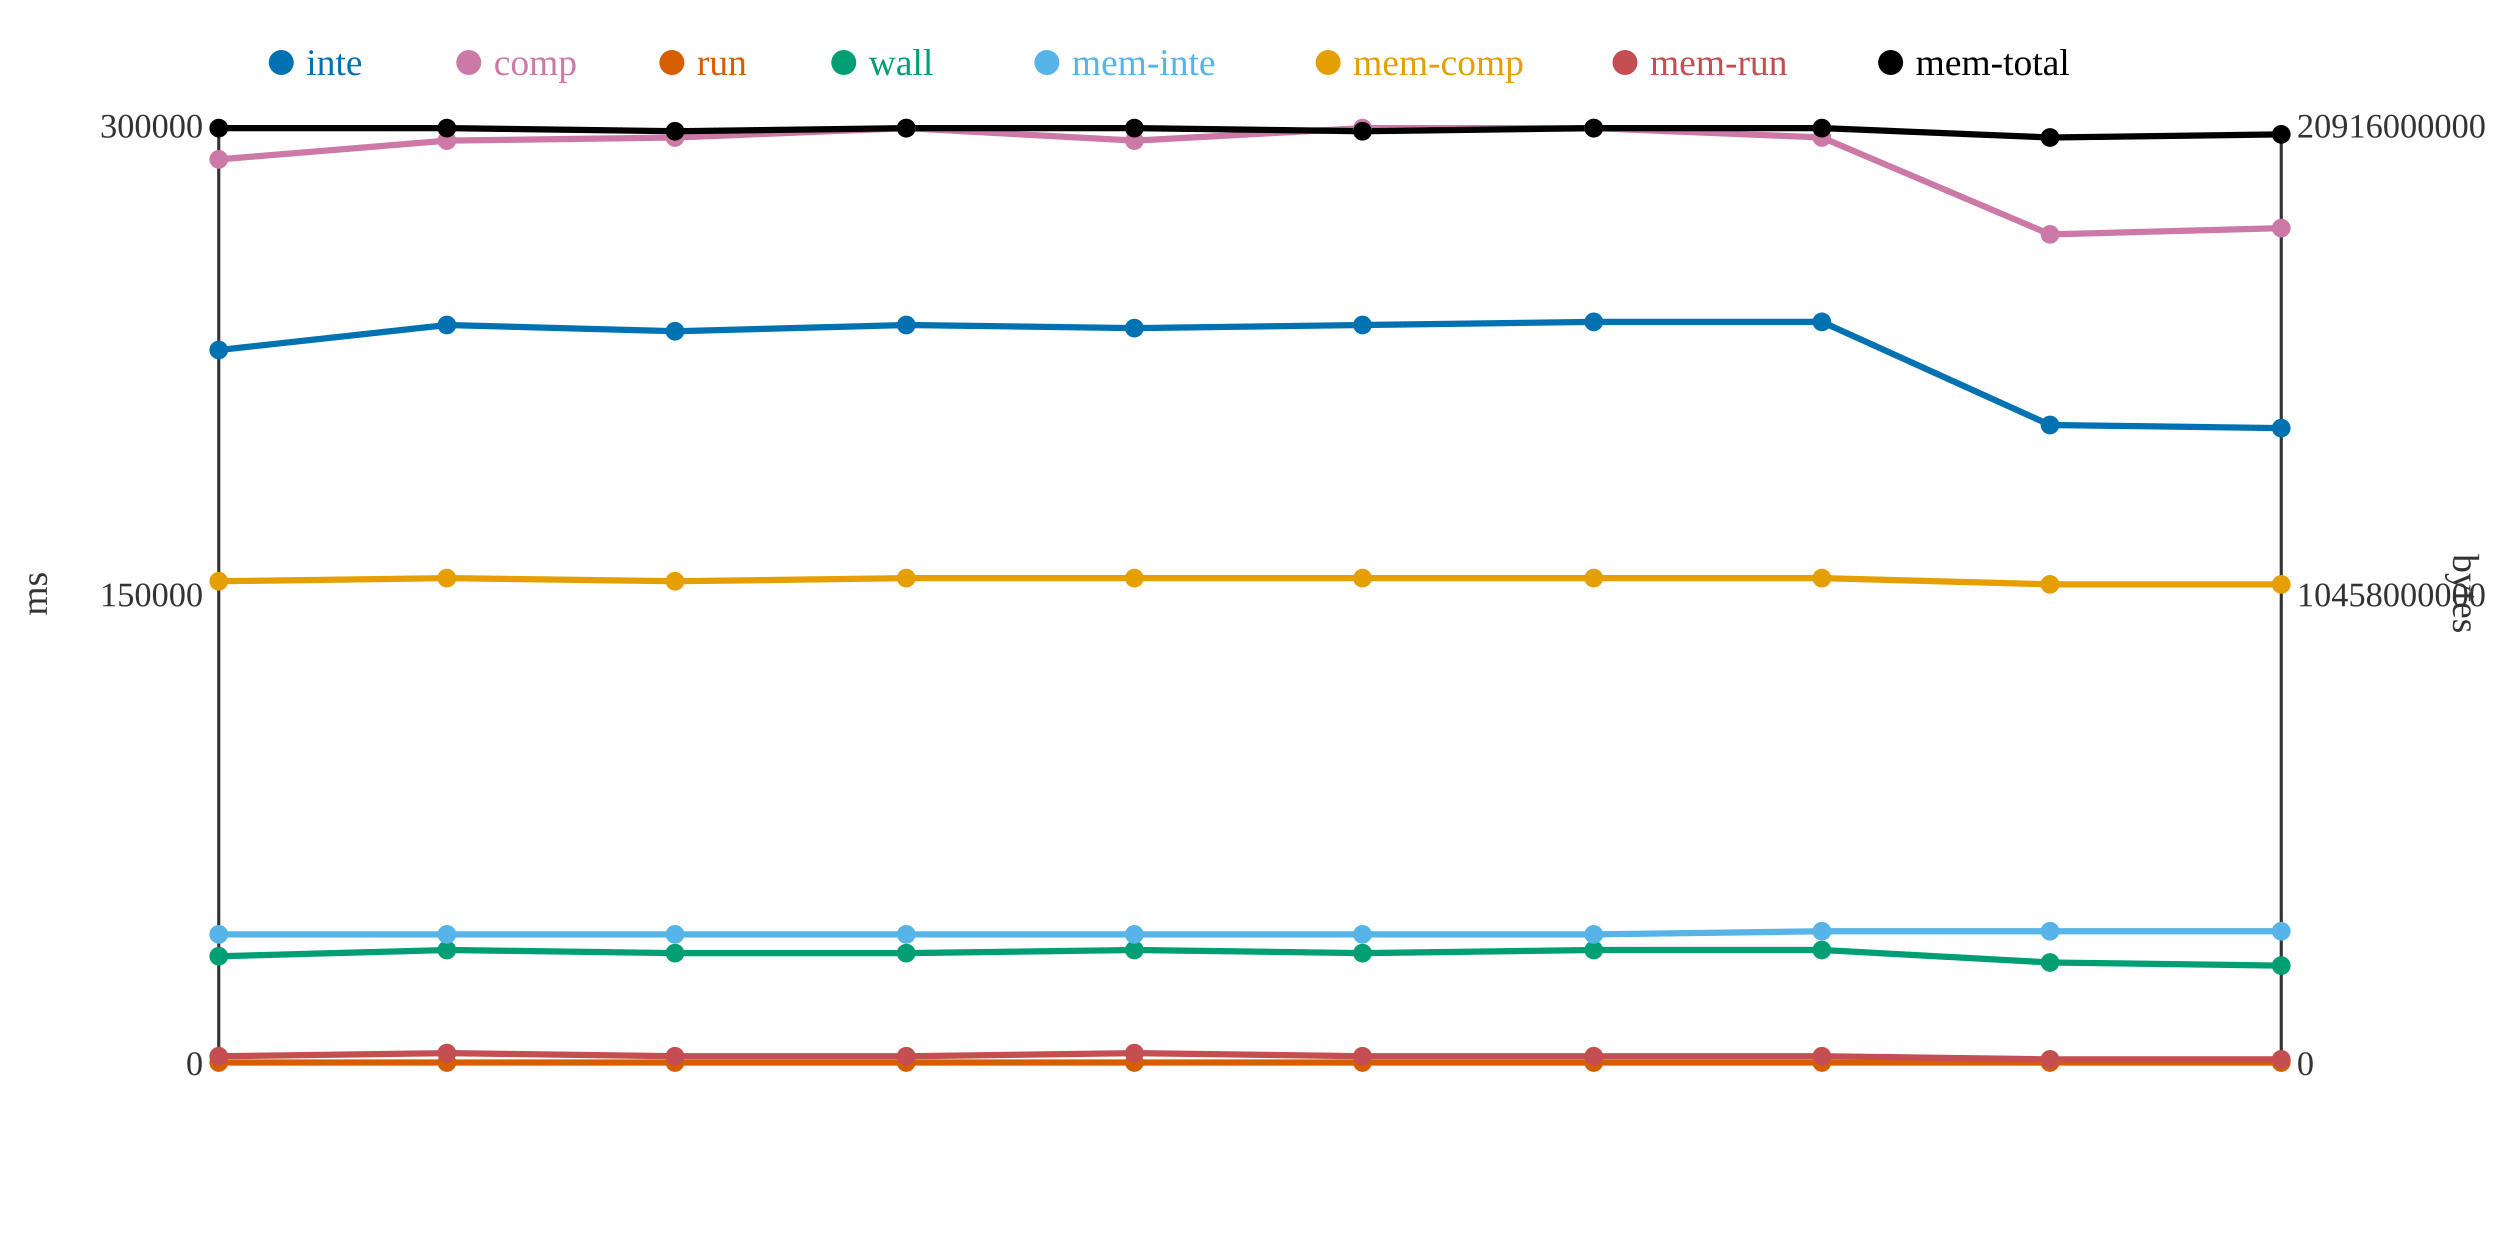
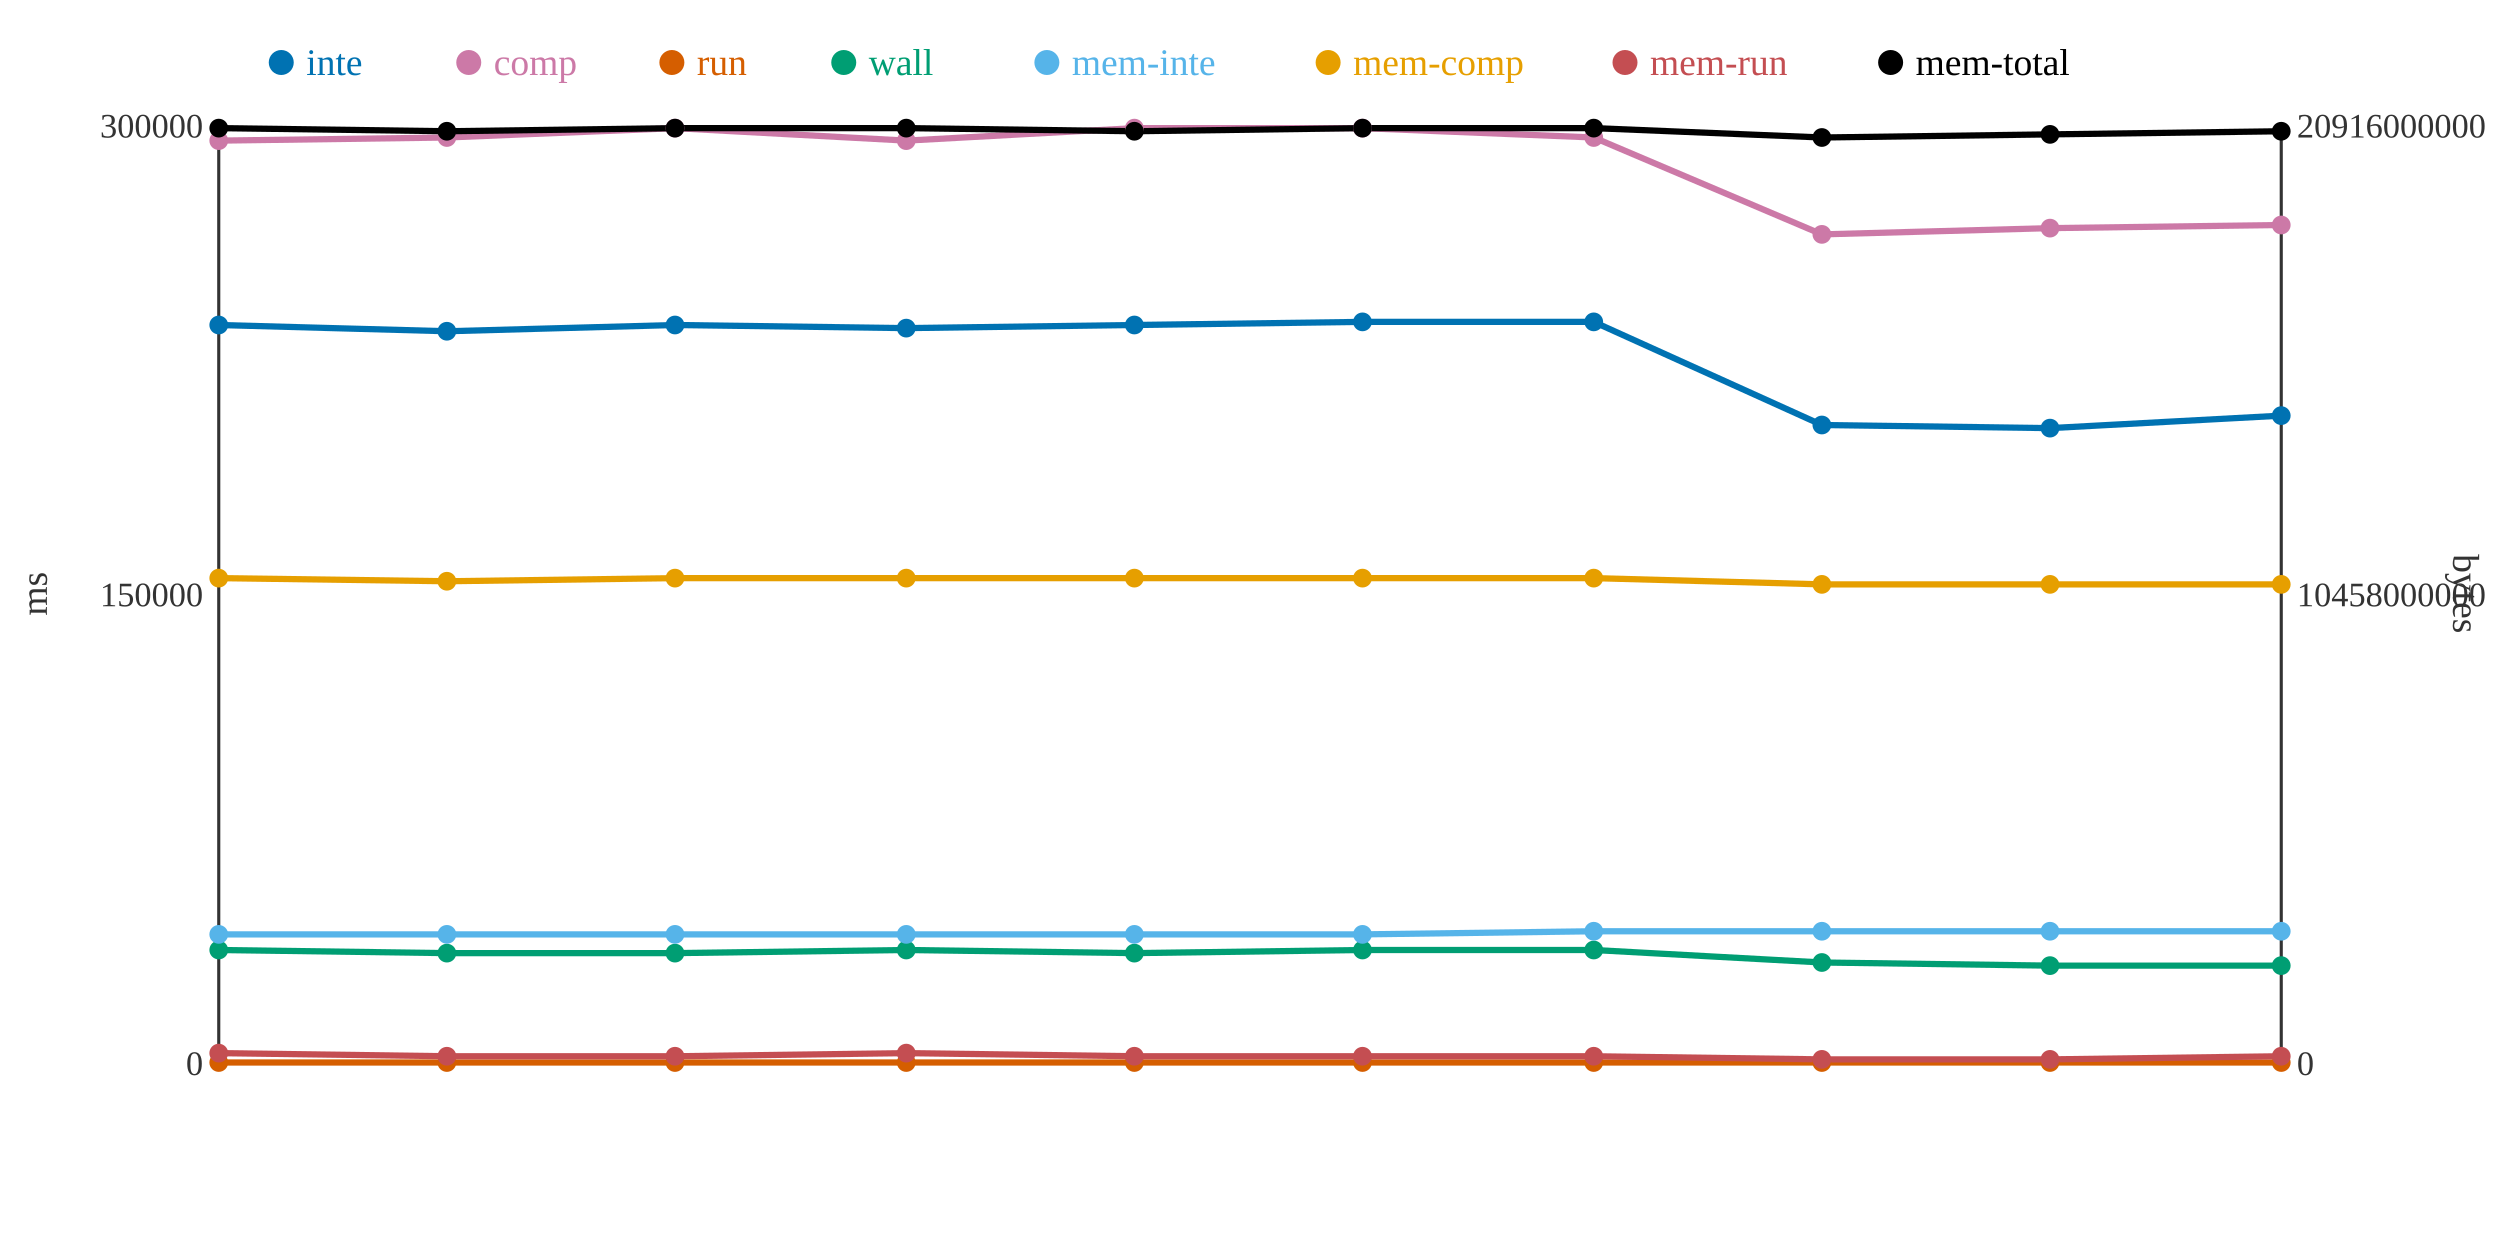
<svg xmlns="http://www.w3.org/2000/svg" width="800" height="400">
  <rect width="800" height="400" fill="white" />
  <line x1="70" y1="40" x2="70" y2="340" stroke="#333" stroke-width="1" />
  <line x1="70" y1="340" x2="730" y2="340" stroke="#333" stroke-width="1" />
  <line x1="730" y1="40" x2="730" y2="340" stroke="#333" stroke-width="1" />
  <text x="65" y="344" text-anchor="end" font-size="11" fill="#333">0</text>
  <text x="65" y="194" text-anchor="end" font-size="11" fill="#333">150000</text>
  <text x="65" y="44" text-anchor="end" font-size="11" fill="#333">300000</text>
  <text x="15" y="190" text-anchor="middle" font-size="12" fill="#333" transform="rotate(-90 15 190)">ms</text>
  <text x="735" y="344" text-anchor="start" font-size="11" fill="#333">0</text>
  <text x="735" y="194" text-anchor="start" font-size="11" fill="#333">10458000000</text>
  <text x="735" y="44" text-anchor="start" font-size="11" fill="#333">20916000000</text>
  <text x="785" y="190" text-anchor="middle" font-size="12" fill="#333" transform="rotate(90 785 190)">bytes</text>
-   <polyline points="70,112 143,104 216,106 290,104 363,105 436,104 510,103 583,103 656,136 730,137" fill="none" stroke="#0072B2" stroke-width="2" />
-   <polyline points="70,51 143,45 216,44 290,41 363,45 436,41 510,41 583,44 656,75 730,73" fill="none" stroke="#CC79A7" stroke-width="2" />
+   <polyline points="70,104 143,106 216,104 290,105 363,104 436,103 510,103 583,136 656,137 730,133" fill="none" stroke="#0072B2" stroke-width="2" />
+   <polyline points="70,45 143,44 216,41 290,45 363,41 436,41 510,44 583,75 656,73 730,72" fill="none" stroke="#CC79A7" stroke-width="2" />
  <polyline points="70,340 143,340 216,340 290,340 363,340 436,340 510,340 583,340 656,340 730,340" fill="none" stroke="#D55E00" stroke-width="2" />
-   <polyline points="70,306 143,304 216,305 290,305 363,304 436,305 510,304 583,304 656,308 730,309" fill="none" stroke="#009E73" stroke-width="2" />
-   <polyline points="70,299 143,299 216,299 290,299 363,299 436,299 510,299 583,298 656,298 730,298" fill="none" stroke="#56B4E9" stroke-width="2" />
-   <polyline points="70,186 143,185 216,186 290,185 363,185 436,185 510,185 583,185 656,187 730,187" fill="none" stroke="#E69F00" stroke-width="2" />
-   <polyline points="70,338 143,337 216,338 290,338 363,337 436,338 510,338 583,338 656,339 730,339" fill="none" stroke="#C44E52" stroke-width="2" />
-   <polyline points="70,41 143,41 216,42 290,41 363,41 436,42 510,41 583,41 656,44 730,43" fill="none" stroke="#000000" stroke-width="2" />
-   <circle cx="70" cy="112" r="3" fill="#0072B2" />
-   <circle cx="70" cy="51" r="3" fill="#CC79A7" />
+   <polyline points="70,304 143,305 216,305 290,304 363,305 436,304 510,304 583,308 656,309 730,309" fill="none" stroke="#009E73" stroke-width="2" />
+   <polyline points="70,299 143,299 216,299 290,299 363,299 436,299 510,298 583,298 656,298 730,298" fill="none" stroke="#56B4E9" stroke-width="2" />
+   <polyline points="70,185 143,186 216,185 290,185 363,185 436,185 510,185 583,187 656,187 730,187" fill="none" stroke="#E69F00" stroke-width="2" />
+   <polyline points="70,337 143,338 216,338 290,337 363,338 436,338 510,338 583,339 656,339 730,338" fill="none" stroke="#C44E52" stroke-width="2" />
+   <polyline points="70,41 143,42 216,41 290,41 363,42 436,41 510,41 583,44 656,43 730,42" fill="none" stroke="#000000" stroke-width="2" />
+   <circle cx="70" cy="104" r="3" fill="#0072B2" />
+   <circle cx="70" cy="45" r="3" fill="#CC79A7" />
  <circle cx="70" cy="340" r="3" fill="#D55E00" />
-   <circle cx="70" cy="306" r="3" fill="#009E73" />
+   <circle cx="70" cy="304" r="3" fill="#009E73" />
  <circle cx="70" cy="299" r="3" fill="#56B4E9" />
-   <circle cx="70" cy="186" r="3" fill="#E69F00" />
-   <circle cx="70" cy="338" r="3" fill="#C44E52" />
+   <circle cx="70" cy="185" r="3" fill="#E69F00" />
+   <circle cx="70" cy="337" r="3" fill="#C44E52" />
  <circle cx="70" cy="41" r="3" fill="#000000" />
-   <circle cx="143" cy="104" r="3" fill="#0072B2" />
-   <circle cx="143" cy="45" r="3" fill="#CC79A7" />
+   <circle cx="143" cy="106" r="3" fill="#0072B2" />
+   <circle cx="143" cy="44" r="3" fill="#CC79A7" />
  <circle cx="143" cy="340" r="3" fill="#D55E00" />
-   <circle cx="143" cy="304" r="3" fill="#009E73" />
+   <circle cx="143" cy="305" r="3" fill="#009E73" />
  <circle cx="143" cy="299" r="3" fill="#56B4E9" />
-   <circle cx="143" cy="185" r="3" fill="#E69F00" />
-   <circle cx="143" cy="337" r="3" fill="#C44E52" />
-   <circle cx="143" cy="41" r="3" fill="#000000" />
-   <circle cx="216" cy="106" r="3" fill="#0072B2" />
-   <circle cx="216" cy="44" r="3" fill="#CC79A7" />
+   <circle cx="143" cy="186" r="3" fill="#E69F00" />
+   <circle cx="143" cy="338" r="3" fill="#C44E52" />
+   <circle cx="143" cy="42" r="3" fill="#000000" />
+   <circle cx="216" cy="104" r="3" fill="#0072B2" />
+   <circle cx="216" cy="41" r="3" fill="#CC79A7" />
  <circle cx="216" cy="340" r="3" fill="#D55E00" />
  <circle cx="216" cy="305" r="3" fill="#009E73" />
  <circle cx="216" cy="299" r="3" fill="#56B4E9" />
-   <circle cx="216" cy="186" r="3" fill="#E69F00" />
+   <circle cx="216" cy="185" r="3" fill="#E69F00" />
  <circle cx="216" cy="338" r="3" fill="#C44E52" />
-   <circle cx="216" cy="42" r="3" fill="#000000" />
-   <circle cx="290" cy="104" r="3" fill="#0072B2" />
-   <circle cx="290" cy="41" r="3" fill="#CC79A7" />
+   <circle cx="216" cy="41" r="3" fill="#000000" />
+   <circle cx="290" cy="105" r="3" fill="#0072B2" />
+   <circle cx="290" cy="45" r="3" fill="#CC79A7" />
  <circle cx="290" cy="340" r="3" fill="#D55E00" />
-   <circle cx="290" cy="305" r="3" fill="#009E73" />
+   <circle cx="290" cy="304" r="3" fill="#009E73" />
  <circle cx="290" cy="299" r="3" fill="#56B4E9" />
  <circle cx="290" cy="185" r="3" fill="#E69F00" />
-   <circle cx="290" cy="338" r="3" fill="#C44E52" />
+   <circle cx="290" cy="337" r="3" fill="#C44E52" />
  <circle cx="290" cy="41" r="3" fill="#000000" />
-   <circle cx="363" cy="105" r="3" fill="#0072B2" />
-   <circle cx="363" cy="45" r="3" fill="#CC79A7" />
+   <circle cx="363" cy="104" r="3" fill="#0072B2" />
+   <circle cx="363" cy="41" r="3" fill="#CC79A7" />
  <circle cx="363" cy="340" r="3" fill="#D55E00" />
-   <circle cx="363" cy="304" r="3" fill="#009E73" />
+   <circle cx="363" cy="305" r="3" fill="#009E73" />
  <circle cx="363" cy="299" r="3" fill="#56B4E9" />
  <circle cx="363" cy="185" r="3" fill="#E69F00" />
-   <circle cx="363" cy="337" r="3" fill="#C44E52" />
-   <circle cx="363" cy="41" r="3" fill="#000000" />
-   <circle cx="436" cy="104" r="3" fill="#0072B2" />
+   <circle cx="363" cy="338" r="3" fill="#C44E52" />
+   <circle cx="363" cy="42" r="3" fill="#000000" />
+   <circle cx="436" cy="103" r="3" fill="#0072B2" />
  <circle cx="436" cy="41" r="3" fill="#CC79A7" />
  <circle cx="436" cy="340" r="3" fill="#D55E00" />
-   <circle cx="436" cy="305" r="3" fill="#009E73" />
+   <circle cx="436" cy="304" r="3" fill="#009E73" />
  <circle cx="436" cy="299" r="3" fill="#56B4E9" />
  <circle cx="436" cy="185" r="3" fill="#E69F00" />
  <circle cx="436" cy="338" r="3" fill="#C44E52" />
-   <circle cx="436" cy="42" r="3" fill="#000000" />
+   <circle cx="436" cy="41" r="3" fill="#000000" />
  <circle cx="510" cy="103" r="3" fill="#0072B2" />
-   <circle cx="510" cy="41" r="3" fill="#CC79A7" />
+   <circle cx="510" cy="44" r="3" fill="#CC79A7" />
  <circle cx="510" cy="340" r="3" fill="#D55E00" />
  <circle cx="510" cy="304" r="3" fill="#009E73" />
-   <circle cx="510" cy="299" r="3" fill="#56B4E9" />
+   <circle cx="510" cy="298" r="3" fill="#56B4E9" />
  <circle cx="510" cy="185" r="3" fill="#E69F00" />
  <circle cx="510" cy="338" r="3" fill="#C44E52" />
  <circle cx="510" cy="41" r="3" fill="#000000" />
-   <circle cx="583" cy="103" r="3" fill="#0072B2" />
-   <circle cx="583" cy="44" r="3" fill="#CC79A7" />
+   <circle cx="583" cy="136" r="3" fill="#0072B2" />
+   <circle cx="583" cy="75" r="3" fill="#CC79A7" />
  <circle cx="583" cy="340" r="3" fill="#D55E00" />
-   <circle cx="583" cy="304" r="3" fill="#009E73" />
+   <circle cx="583" cy="308" r="3" fill="#009E73" />
  <circle cx="583" cy="298" r="3" fill="#56B4E9" />
-   <circle cx="583" cy="185" r="3" fill="#E69F00" />
-   <circle cx="583" cy="338" r="3" fill="#C44E52" />
-   <circle cx="583" cy="41" r="3" fill="#000000" />
-   <circle cx="656" cy="136" r="3" fill="#0072B2" />
-   <circle cx="656" cy="75" r="3" fill="#CC79A7" />
+   <circle cx="583" cy="187" r="3" fill="#E69F00" />
+   <circle cx="583" cy="339" r="3" fill="#C44E52" />
+   <circle cx="583" cy="44" r="3" fill="#000000" />
+   <circle cx="656" cy="137" r="3" fill="#0072B2" />
+   <circle cx="656" cy="73" r="3" fill="#CC79A7" />
  <circle cx="656" cy="340" r="3" fill="#D55E00" />
-   <circle cx="656" cy="308" r="3" fill="#009E73" />
+   <circle cx="656" cy="309" r="3" fill="#009E73" />
  <circle cx="656" cy="298" r="3" fill="#56B4E9" />
  <circle cx="656" cy="187" r="3" fill="#E69F00" />
  <circle cx="656" cy="339" r="3" fill="#C44E52" />
-   <circle cx="656" cy="44" r="3" fill="#000000" />
-   <circle cx="730" cy="137" r="3" fill="#0072B2" />
-   <circle cx="730" cy="73" r="3" fill="#CC79A7" />
+   <circle cx="656" cy="43" r="3" fill="#000000" />
+   <circle cx="730" cy="133" r="3" fill="#0072B2" />
+   <circle cx="730" cy="72" r="3" fill="#CC79A7" />
  <circle cx="730" cy="340" r="3" fill="#D55E00" />
  <circle cx="730" cy="309" r="3" fill="#009E73" />
  <circle cx="730" cy="298" r="3" fill="#56B4E9" />
  <circle cx="730" cy="187" r="3" fill="#E69F00" />
-   <circle cx="730" cy="339" r="3" fill="#C44E52" />
-   <circle cx="730" cy="43" r="3" fill="#000000" />
+   <circle cx="730" cy="338" r="3" fill="#C44E52" />
+   <circle cx="730" cy="42" r="3" fill="#000000" />
  <circle cx="90" cy="20" r="4" fill="#0072B2" />
  <text x="98" y="24" text-anchor="start" font-size="12" fill="#0072B2">inte</text>
  <circle cx="150" cy="20" r="4" fill="#CC79A7" />
  <text x="158" y="24" text-anchor="start" font-size="12" fill="#CC79A7">comp</text>
  <circle cx="215" cy="20" r="4" fill="#D55E00" />
  <text x="223" y="24" text-anchor="start" font-size="12" fill="#D55E00">run</text>
  <circle cx="270" cy="20" r="4" fill="#009E73" />
  <text x="278" y="24" text-anchor="start" font-size="12" fill="#009E73">wall</text>
  <circle cx="335" cy="20" r="4" fill="#56B4E9" />
  <text x="343" y="24" text-anchor="start" font-size="12" fill="#56B4E9">mem-inte</text>
  <circle cx="425" cy="20" r="4" fill="#E69F00" />
  <text x="433" y="24" text-anchor="start" font-size="12" fill="#E69F00">mem-comp</text>
  <circle cx="520" cy="20" r="4" fill="#C44E52" />
  <text x="528" y="24" text-anchor="start" font-size="12" fill="#C44E52">mem-run</text>
  <circle cx="605" cy="20" r="4" fill="#000000" />
  <text x="613" y="24" text-anchor="start" font-size="12" fill="#000000">mem-total</text>
</svg>
